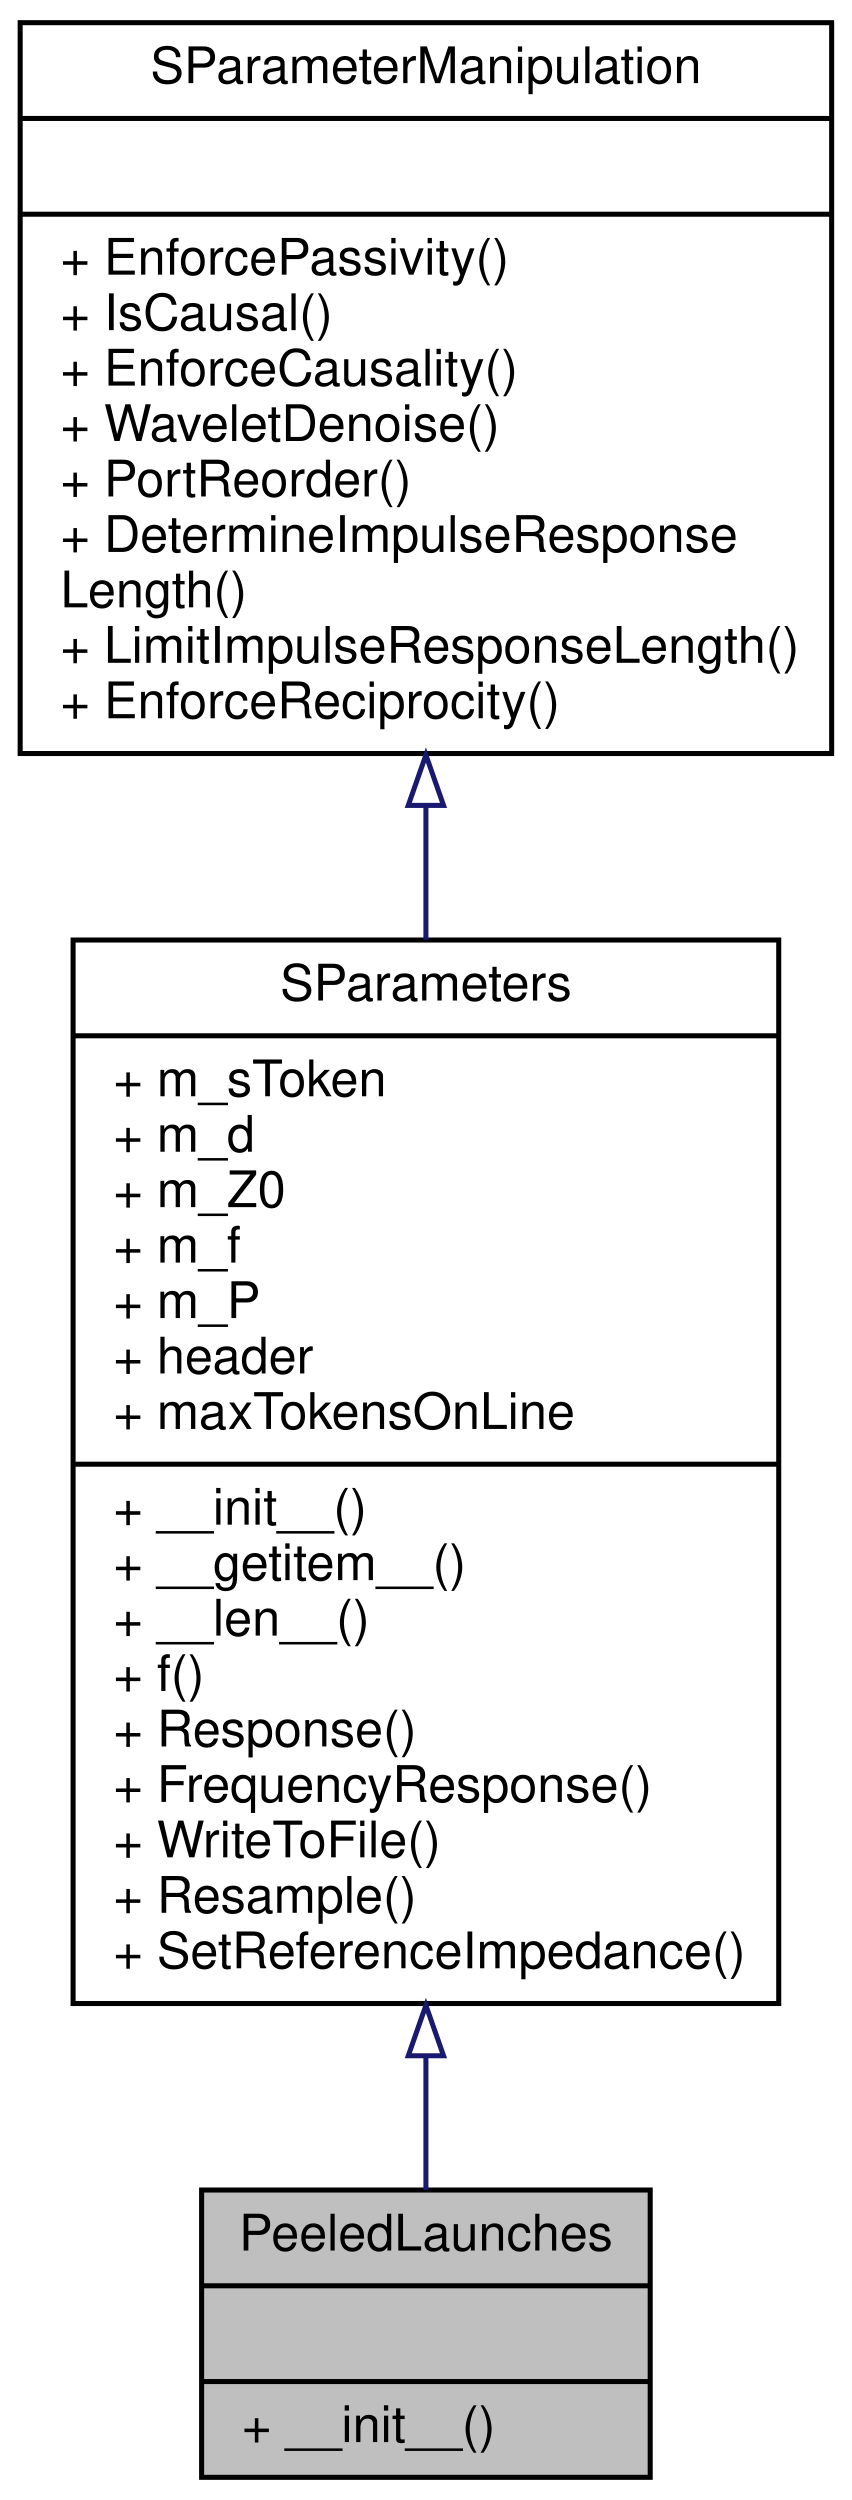
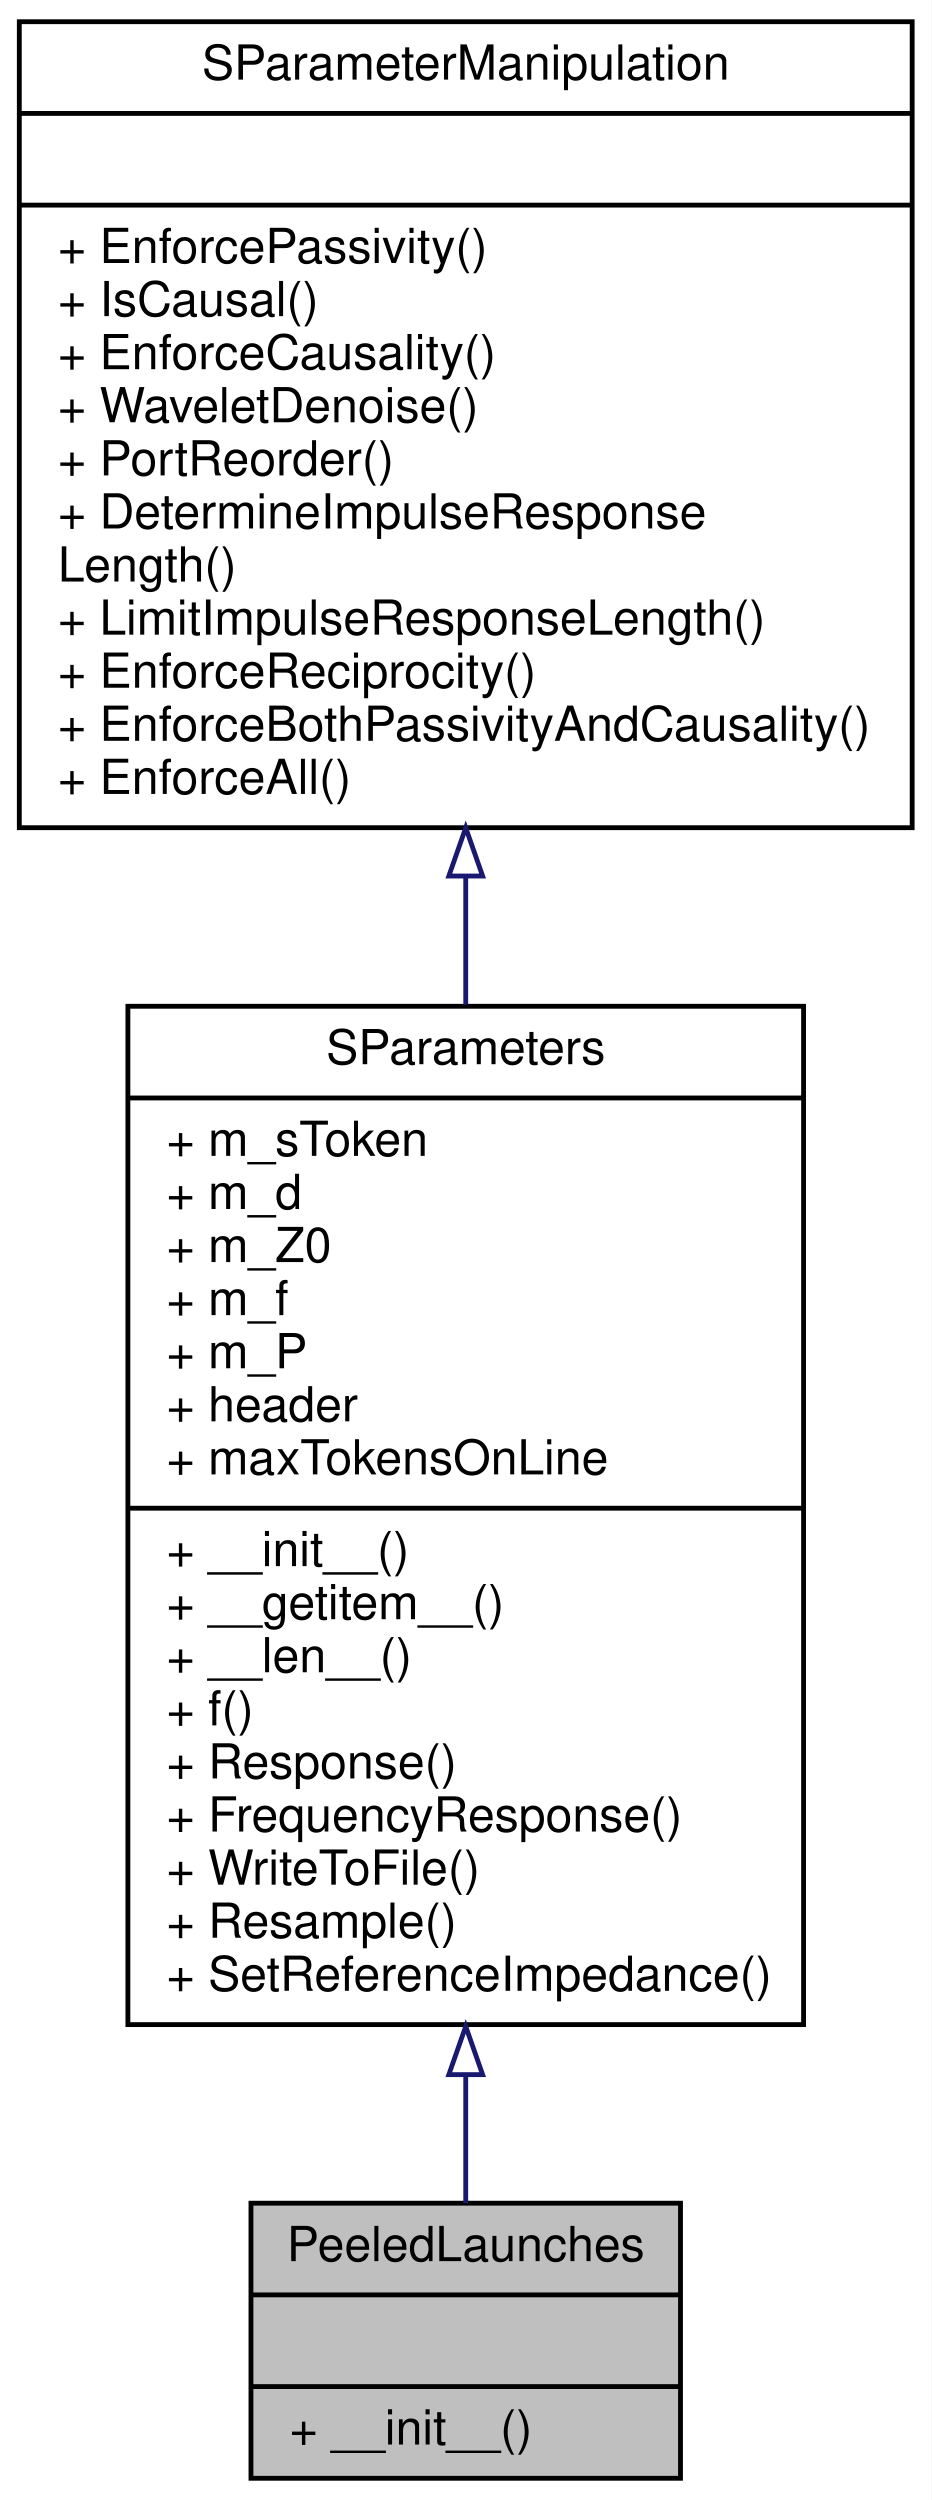
- <svg xmlns="http://www.w3.org/2000/svg" xmlns:xlink="http://www.w3.org/1999/xlink" width="169pt" height="496pt" viewBox="0.00 0.00 169.00 496.00">
-   <g id="graph0" class="graph" transform="scale(1 1) rotate(0) translate(4 492)">
-     <polygon fill="#ffffff" stroke="transparent" points="-4,4 -4,-492 165,-492 165,4 -4,4" />
+ <svg xmlns="http://www.w3.org/2000/svg" xmlns:xlink="http://www.w3.org/1999/xlink" width="193pt" height="518pt" viewBox="0.00 0.00 193.00 518.00">
+   <g id="graph0" class="graph" transform="scale(1 1) rotate(0) translate(4 514)">
+     <polygon fill="#ffffff" stroke="transparent" points="-4,4 -4,-514 189,-514 189,4 -4,4" />
    <g id="node1" class="node">
-       <polygon fill="#bfbfbf" stroke="#000000" points="36,-.5 36,-57.5 125,-57.5 125,-.5 36,-.5" />
-       <text text-anchor="middle" x="80.5" y="-45.5" font-family="Helvetica,sans-Serif" font-size="10.00" fill="#000000">PeeledLaunches</text>
-       <polyline fill="none" stroke="#000000" points="36,-38.5 125,-38.5 " />
-       <text text-anchor="middle" x="80.5" y="-26.5" font-family="Helvetica,sans-Serif" font-size="10.00" fill="#000000"> </text>
-       <polyline fill="none" stroke="#000000" points="36,-19.5 125,-19.5 " />
-       <text text-anchor="start" x="44" y="-7.5" font-family="Helvetica,sans-Serif" font-size="10.00" fill="#000000">+ __init__()</text>
+       <polygon fill="#bfbfbf" stroke="#000000" points="48,-.5 48,-57.5 137,-57.5 137,-.5 48,-.5" />
+       <text text-anchor="middle" x="92.5" y="-45.5" font-family="Helvetica,sans-Serif" font-size="10.00" fill="#000000">PeeledLaunches</text>
+       <polyline fill="none" stroke="#000000" points="48,-38.5 137,-38.5 " />
+       <text text-anchor="middle" x="92.5" y="-26.5" font-family="Helvetica,sans-Serif" font-size="10.00" fill="#000000"> </text>
+       <polyline fill="none" stroke="#000000" points="48,-19.5 137,-19.5 " />
+       <text text-anchor="start" x="56" y="-7.5" font-family="Helvetica,sans-Serif" font-size="10.00" fill="#000000">+ __init__()</text>
    </g>
    <g id="node2" class="node">
      <g id="a_node2">
        <a xlink:href="classSignalIntegrity_1_1Lib_1_1SParameters_1_1SParameters_1_1SParameters.xhtml" target="_top" xlink:title="Class containing s-parameters. ">
-           <polygon fill="#ffffff" stroke="#000000" points="10.5,-94.5 10.5,-305.5 150.5,-305.5 150.5,-94.5 10.5,-94.5" />
-           <text text-anchor="middle" x="80.5" y="-293.5" font-family="Helvetica,sans-Serif" font-size="10.00" fill="#000000">SParameters</text>
-           <polyline fill="none" stroke="#000000" points="10.5,-286.5 150.5,-286.5 " />
-           <text text-anchor="start" x="18.5" y="-274.5" font-family="Helvetica,sans-Serif" font-size="10.00" fill="#000000">+ m_sToken</text>
-           <text text-anchor="start" x="18.5" y="-263.5" font-family="Helvetica,sans-Serif" font-size="10.00" fill="#000000">+ m_d</text>
-           <text text-anchor="start" x="18.5" y="-252.5" font-family="Helvetica,sans-Serif" font-size="10.00" fill="#000000">+ m_Z0</text>
-           <text text-anchor="start" x="18.5" y="-241.5" font-family="Helvetica,sans-Serif" font-size="10.00" fill="#000000">+ m_f</text>
-           <text text-anchor="start" x="18.5" y="-230.5" font-family="Helvetica,sans-Serif" font-size="10.00" fill="#000000">+ m_P</text>
-           <text text-anchor="start" x="18.5" y="-219.5" font-family="Helvetica,sans-Serif" font-size="10.00" fill="#000000">+ header</text>
-           <text text-anchor="start" x="18.5" y="-208.5" font-family="Helvetica,sans-Serif" font-size="10.00" fill="#000000">+ maxTokensOnLine</text>
-           <polyline fill="none" stroke="#000000" points="10.5,-201.5 150.5,-201.5 " />
-           <text text-anchor="start" x="18.5" y="-189.5" font-family="Helvetica,sans-Serif" font-size="10.00" fill="#000000">+ __init__()</text>
-           <text text-anchor="start" x="18.5" y="-178.5" font-family="Helvetica,sans-Serif" font-size="10.00" fill="#000000">+ __getitem__()</text>
-           <text text-anchor="start" x="18.5" y="-167.5" font-family="Helvetica,sans-Serif" font-size="10.00" fill="#000000">+ __len__()</text>
-           <text text-anchor="start" x="18.5" y="-156.5" font-family="Helvetica,sans-Serif" font-size="10.00" fill="#000000">+ f()</text>
-           <text text-anchor="start" x="18.5" y="-145.5" font-family="Helvetica,sans-Serif" font-size="10.00" fill="#000000">+ Response()</text>
-           <text text-anchor="start" x="18.5" y="-134.5" font-family="Helvetica,sans-Serif" font-size="10.00" fill="#000000">+ FrequencyResponse()</text>
-           <text text-anchor="start" x="18.5" y="-123.5" font-family="Helvetica,sans-Serif" font-size="10.00" fill="#000000">+ WriteToFile()</text>
-           <text text-anchor="start" x="18.5" y="-112.5" font-family="Helvetica,sans-Serif" font-size="10.00" fill="#000000">+ Resample()</text>
-           <text text-anchor="start" x="18.5" y="-101.5" font-family="Helvetica,sans-Serif" font-size="10.00" fill="#000000">+ SetReferenceImpedance()</text>
+           <polygon fill="#ffffff" stroke="#000000" points="22.5,-94.5 22.5,-305.5 162.5,-305.5 162.5,-94.5 22.5,-94.5" />
+           <text text-anchor="middle" x="92.5" y="-293.5" font-family="Helvetica,sans-Serif" font-size="10.00" fill="#000000">SParameters</text>
+           <polyline fill="none" stroke="#000000" points="22.5,-286.5 162.5,-286.5 " />
+           <text text-anchor="start" x="30.5" y="-274.5" font-family="Helvetica,sans-Serif" font-size="10.00" fill="#000000">+ m_sToken</text>
+           <text text-anchor="start" x="30.5" y="-263.5" font-family="Helvetica,sans-Serif" font-size="10.00" fill="#000000">+ m_d</text>
+           <text text-anchor="start" x="30.5" y="-252.5" font-family="Helvetica,sans-Serif" font-size="10.00" fill="#000000">+ m_Z0</text>
+           <text text-anchor="start" x="30.5" y="-241.5" font-family="Helvetica,sans-Serif" font-size="10.00" fill="#000000">+ m_f</text>
+           <text text-anchor="start" x="30.5" y="-230.5" font-family="Helvetica,sans-Serif" font-size="10.00" fill="#000000">+ m_P</text>
+           <text text-anchor="start" x="30.5" y="-219.5" font-family="Helvetica,sans-Serif" font-size="10.00" fill="#000000">+ header</text>
+           <text text-anchor="start" x="30.5" y="-208.5" font-family="Helvetica,sans-Serif" font-size="10.00" fill="#000000">+ maxTokensOnLine</text>
+           <polyline fill="none" stroke="#000000" points="22.5,-201.5 162.5,-201.5 " />
+           <text text-anchor="start" x="30.5" y="-189.5" font-family="Helvetica,sans-Serif" font-size="10.00" fill="#000000">+ __init__()</text>
+           <text text-anchor="start" x="30.5" y="-178.5" font-family="Helvetica,sans-Serif" font-size="10.00" fill="#000000">+ __getitem__()</text>
+           <text text-anchor="start" x="30.5" y="-167.5" font-family="Helvetica,sans-Serif" font-size="10.00" fill="#000000">+ __len__()</text>
+           <text text-anchor="start" x="30.5" y="-156.5" font-family="Helvetica,sans-Serif" font-size="10.00" fill="#000000">+ f()</text>
+           <text text-anchor="start" x="30.5" y="-145.5" font-family="Helvetica,sans-Serif" font-size="10.00" fill="#000000">+ Response()</text>
+           <text text-anchor="start" x="30.5" y="-134.5" font-family="Helvetica,sans-Serif" font-size="10.00" fill="#000000">+ FrequencyResponse()</text>
+           <text text-anchor="start" x="30.5" y="-123.5" font-family="Helvetica,sans-Serif" font-size="10.00" fill="#000000">+ WriteToFile()</text>
+           <text text-anchor="start" x="30.5" y="-112.5" font-family="Helvetica,sans-Serif" font-size="10.00" fill="#000000">+ Resample()</text>
+           <text text-anchor="start" x="30.5" y="-101.5" font-family="Helvetica,sans-Serif" font-size="10.00" fill="#000000">+ SetReferenceImpedance()</text>
        </a>
      </g>
    </g>
    <g id="edge1" class="edge">
-       <path fill="none" stroke="#191970" d="M80.5,-83.943C80.5,-74.345 80.5,-65.338 80.5,-57.504" />
-       <polygon fill="none" stroke="#191970" points="77,-84.135 80.5,-94.136 84,-84.136 77,-84.135" />
+       <path fill="none" stroke="#191970" d="M92.5,-83.943C92.5,-74.345 92.5,-65.338 92.5,-57.504" />
+       <polygon fill="none" stroke="#191970" points="89,-84.135 92.5,-94.136 96,-84.136 89,-84.135" />
    </g>
    <g id="node3" class="node">
      <g id="a_node3">
        <a xlink:href="classSignalIntegrity_1_1Lib_1_1SParameters_1_1SParameterManipulation_1_1SParameterManipulation.xhtml" target="_top" xlink:title="Class for manipulations on s-parameters involving passivity, causality, etc. ">
-           <polygon fill="#ffffff" stroke="#000000" points="0,-342.5 0,-487.5 161,-487.5 161,-342.5 0,-342.5" />
-           <text text-anchor="middle" x="80.5" y="-475.5" font-family="Helvetica,sans-Serif" font-size="10.00" fill="#000000">SParameterManipulation</text>
-           <polyline fill="none" stroke="#000000" points="0,-468.5 161,-468.5 " />
-           <text text-anchor="middle" x="80.5" y="-456.5" font-family="Helvetica,sans-Serif" font-size="10.00" fill="#000000"> </text>
-           <polyline fill="none" stroke="#000000" points="0,-449.5 161,-449.5 " />
-           <text text-anchor="start" x="8" y="-437.5" font-family="Helvetica,sans-Serif" font-size="10.00" fill="#000000">+ EnforcePassivity()</text>
-           <text text-anchor="start" x="8" y="-426.5" font-family="Helvetica,sans-Serif" font-size="10.00" fill="#000000">+ IsCausal()</text>
-           <text text-anchor="start" x="8" y="-415.5" font-family="Helvetica,sans-Serif" font-size="10.00" fill="#000000">+ EnforceCausality()</text>
-           <text text-anchor="start" x="8" y="-404.5" font-family="Helvetica,sans-Serif" font-size="10.00" fill="#000000">+ WaveletDenoise()</text>
-           <text text-anchor="start" x="8" y="-393.5" font-family="Helvetica,sans-Serif" font-size="10.00" fill="#000000">+ PortReorder()</text>
-           <text text-anchor="start" x="8" y="-382.5" font-family="Helvetica,sans-Serif" font-size="10.00" fill="#000000">+ DetermineImpulseResponse</text>
-           <text text-anchor="start" x="8" y="-371.5" font-family="Helvetica,sans-Serif" font-size="10.00" fill="#000000">Length()</text>
-           <text text-anchor="start" x="8" y="-360.5" font-family="Helvetica,sans-Serif" font-size="10.00" fill="#000000">+ LimitImpulseResponseLength()</text>
-           <text text-anchor="start" x="8" y="-349.5" font-family="Helvetica,sans-Serif" font-size="10.00" fill="#000000">+ EnforceReciprocity()</text>
+           <polygon fill="#ffffff" stroke="#000000" points="0,-342.5 0,-509.5 185,-509.5 185,-342.5 0,-342.5" />
+           <text text-anchor="middle" x="92.5" y="-497.5" font-family="Helvetica,sans-Serif" font-size="10.00" fill="#000000">SParameterManipulation</text>
+           <polyline fill="none" stroke="#000000" points="0,-490.5 185,-490.5 " />
+           <text text-anchor="middle" x="92.5" y="-478.5" font-family="Helvetica,sans-Serif" font-size="10.00" fill="#000000"> </text>
+           <polyline fill="none" stroke="#000000" points="0,-471.5 185,-471.5 " />
+           <text text-anchor="start" x="8" y="-459.5" font-family="Helvetica,sans-Serif" font-size="10.00" fill="#000000">+ EnforcePassivity()</text>
+           <text text-anchor="start" x="8" y="-448.5" font-family="Helvetica,sans-Serif" font-size="10.00" fill="#000000">+ IsCausal()</text>
+           <text text-anchor="start" x="8" y="-437.5" font-family="Helvetica,sans-Serif" font-size="10.00" fill="#000000">+ EnforceCausality()</text>
+           <text text-anchor="start" x="8" y="-426.5" font-family="Helvetica,sans-Serif" font-size="10.00" fill="#000000">+ WaveletDenoise()</text>
+           <text text-anchor="start" x="8" y="-415.5" font-family="Helvetica,sans-Serif" font-size="10.00" fill="#000000">+ PortReorder()</text>
+           <text text-anchor="start" x="8" y="-404.5" font-family="Helvetica,sans-Serif" font-size="10.00" fill="#000000">+ DetermineImpulseResponse</text>
+           <text text-anchor="start" x="8" y="-393.5" font-family="Helvetica,sans-Serif" font-size="10.00" fill="#000000">Length()</text>
+           <text text-anchor="start" x="8" y="-382.5" font-family="Helvetica,sans-Serif" font-size="10.00" fill="#000000">+ LimitImpulseResponseLength()</text>
+           <text text-anchor="start" x="8" y="-371.5" font-family="Helvetica,sans-Serif" font-size="10.00" fill="#000000">+ EnforceReciprocity()</text>
+           <text text-anchor="start" x="8" y="-360.5" font-family="Helvetica,sans-Serif" font-size="10.00" fill="#000000">+ EnforceBothPassivityAndCausality()</text>
+           <text text-anchor="start" x="8" y="-349.5" font-family="Helvetica,sans-Serif" font-size="10.00" fill="#000000">+ EnforceAll()</text>
        </a>
      </g>
    </g>
    <g id="edge2" class="edge">
-       <path fill="none" stroke="#191970" d="M80.5,-332.106C80.5,-323.397 80.5,-314.46 80.5,-305.542" />
-       <polygon fill="none" stroke="#191970" points="77,-332.211 80.5,-342.211 84,-332.211 77,-332.211" />
+       <path fill="none" stroke="#191970" d="M92.5,-332.31C92.5,-323.567 92.5,-314.664 92.5,-305.821" />
+       <polygon fill="none" stroke="#191970" points="89,-332.488 92.5,-342.488 96,-332.488 89,-332.488" />
    </g>
  </g>
</svg>
